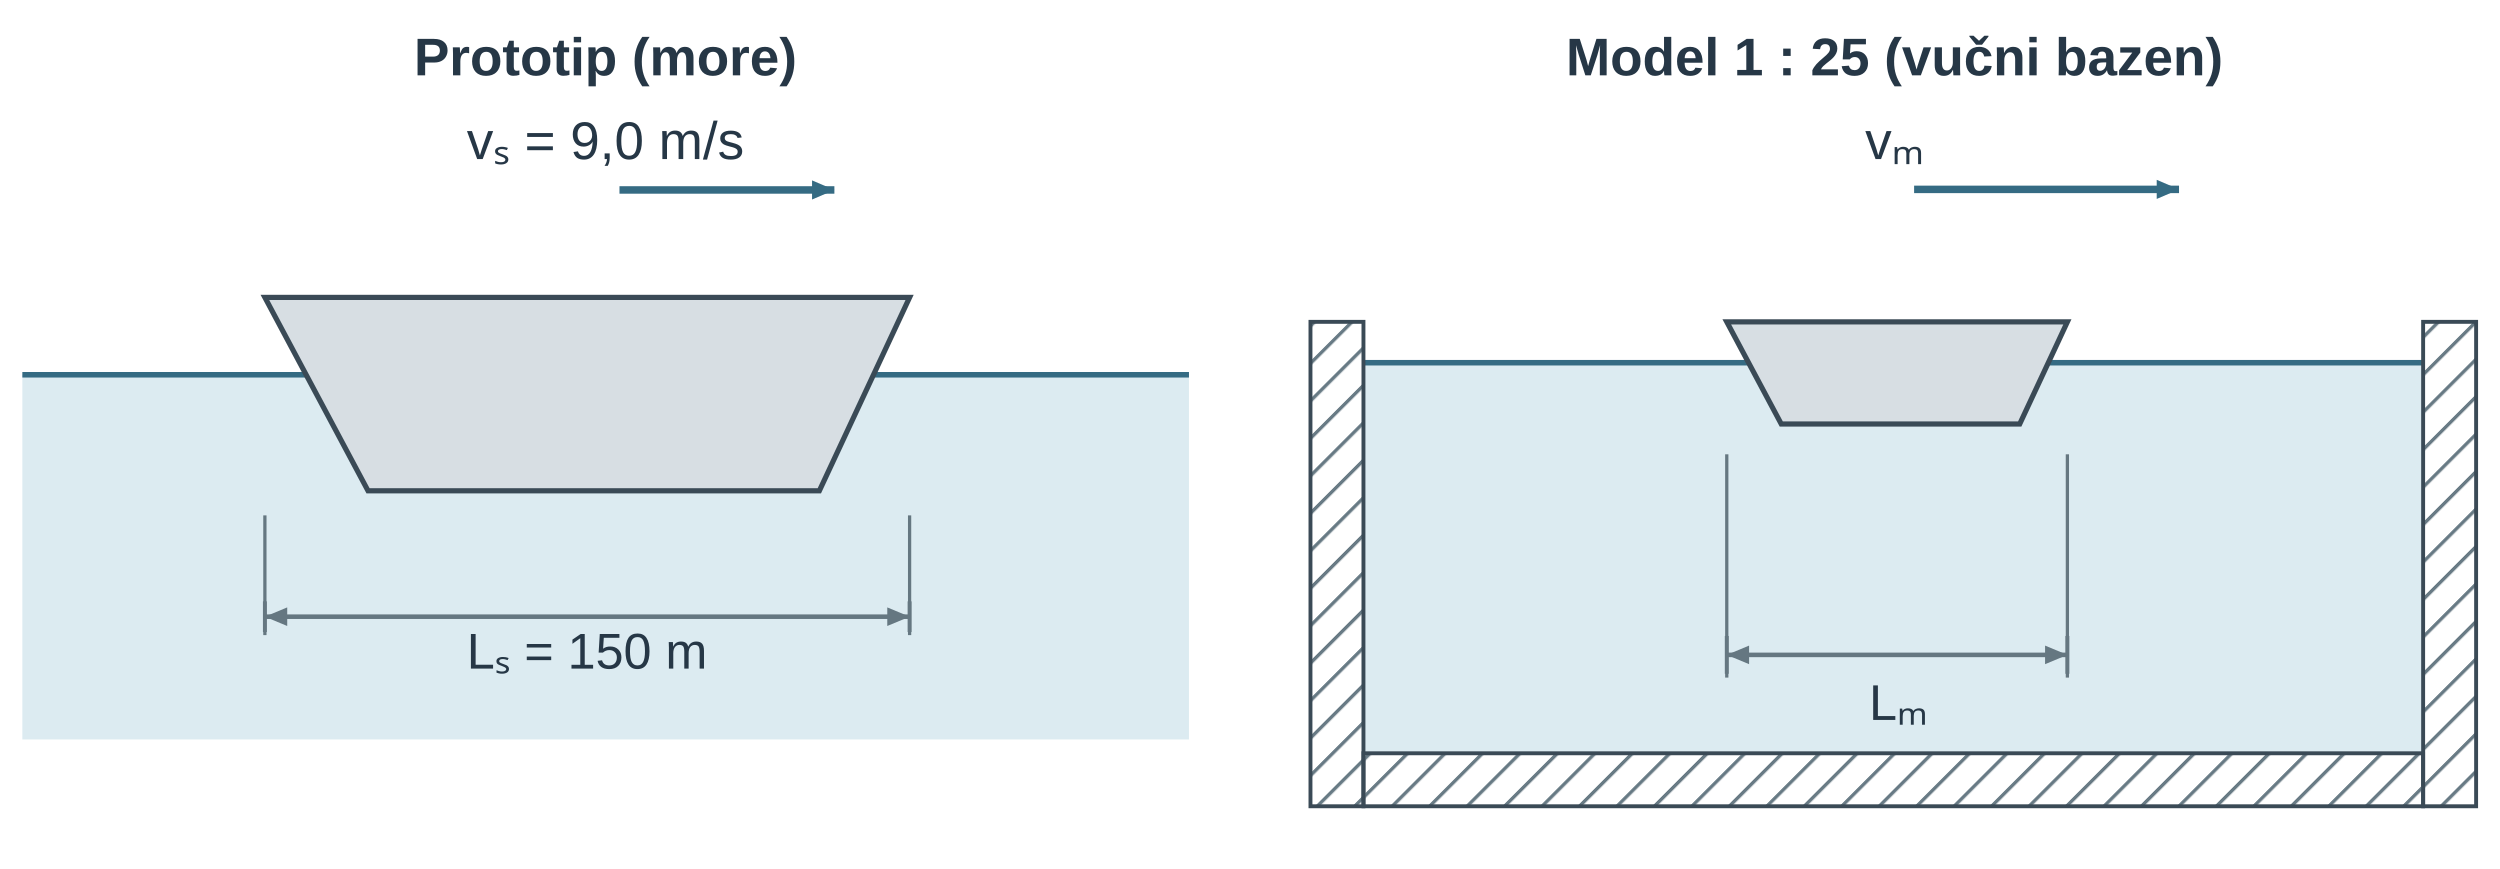
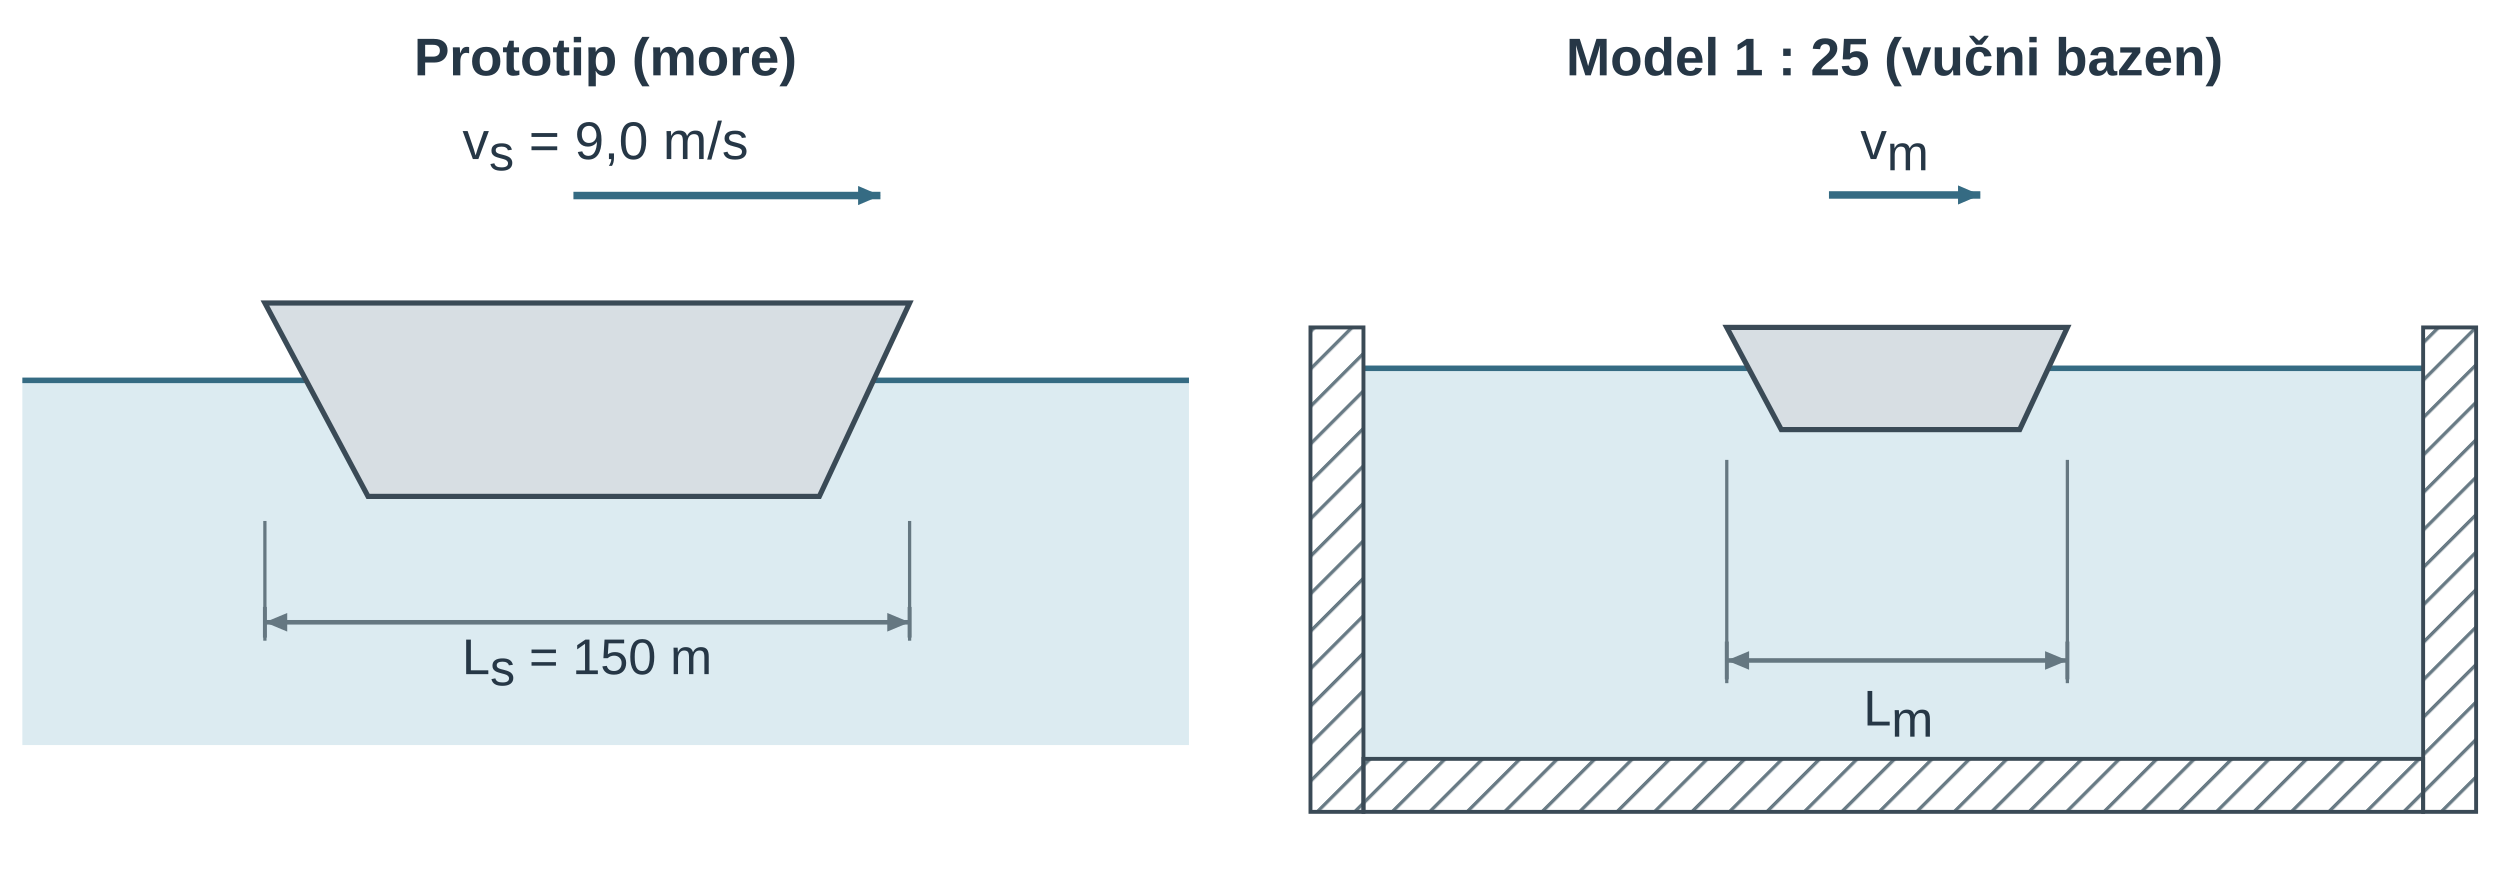
- <svg xmlns="http://www.w3.org/2000/svg" width="447.874pt" height="155.574pt" viewBox="0 0 447.874 155.574" role="img">
+ <svg xmlns="http://www.w3.org/2000/svg" width="447.874pt" height="156.574pt" viewBox="0 0 447.874 156.574" role="img">
  <defs>
    <pattern id="u14ship_hatch" width="7" height="7" patternUnits="userSpaceOnUse" patternTransform="rotate(45)">
      <line x1="0" y1="0" x2="0" y2="7" stroke="#657781" stroke-width="1.8" />
    </pattern>
    <marker id="u14ship_v" markerWidth="7" markerHeight="6" refX="7" refY="3" orient="auto">
      <path d="M0 0 L7 3 L0 6 Z" fill="#356b83" />
    </marker>
    <marker id="u14ship_dim" markerWidth="6" markerHeight="5" refX="6" refY="2.5" orient="auto-start-reverse">
      <path d="M0 0 L6 2.5 L0 5 Z" fill="#657781" />
    </marker>
    <marker id="u14ship_dimSmall" markerWidth="3" markerHeight="3" refX="3" refY="1.5" orient="auto-start-reverse">
      <path d="M0 0 L3 1.5 L0 3 Z" fill="#356b83" />
    </marker>
    <marker id="u14ship_forceMarker" markerWidth="7" markerHeight="6" refX="7" refY="3" orient="auto">
      <path d="M0 0 L7 3 L0 6 Z" fill="#356b83" />
    </marker>
    <marker id="u14ship_pressureMarker" markerWidth="7" markerHeight="6" refX="7" refY="3" orient="auto">
      <path d="M0 0 L7 3 L0 6 Z" fill="#356b83" />
    </marker>
    <marker id="u14ship_reactionMarker" markerWidth="7" markerHeight="6" refX="7" refY="3" orient="auto">
      <path d="M0 0 L7 3 L0 6 Z" fill="#356b83" />
    </marker>
    <marker id="u14ship_axisMarker" markerWidth="7" markerHeight="6" refX="7" refY="3" orient="auto">
      <path d="M0 0 L7 3 L0 6 Z" fill="#3a4a56" />
    </marker>
  </defs>
  <g font-family="Arial, Liberation Sans, sans-serif">
    <g transform="translate(108.469 13.5)">
      <text data-source-text="1" x="0" y="0" text-anchor="middle" font-size="9.5" font-weight="600" fill="rgb(38, 55, 70)">Prototip (more)</text>
    </g>
    <g transform="translate(108.469 28.5)">
-       <text data-source-text="2" x="0" y="0" text-anchor="middle" font-size="9.5" font-weight="400" fill="rgb(38, 55, 70)">vₛ = 9,0 m/s</text>
+       <text data-source-text="2" x="0" y="0" text-anchor="middle" font-size="9.5" font-weight="400" fill="rgb(38, 55, 70)">v<tspan font-size="9" font-weight="400" font-style="normal" fill="rgb(38, 55, 70)" baseline-shift="-2">s</tspan> = 9,0 m/s</text>
    </g>
-     <g transform="translate(-9.196 -64.42) scale(0.55)">
+     <g transform="translate(-9.196 -63.42) scale(0.55)">
      <g transform="matrix(1 0 0 1 -12 -12)">
        <path d="M36 251.2 H128.44 L148.6 289.0 H295.6 L313.24 251.2 H416 V370 H36 Z" fill="rgb(220, 235, 241)" stroke="none" stroke-width="1.8px" stroke-linecap="butt" stroke-linejoin="miter" stroke-dasharray="none" fill-opacity="1" stroke-opacity="1" opacity="1" marker-start="none" marker-mid="none" marker-end="none" data-source-geometry="1" />
      </g>
    </g>
-     <g transform="translate(-9.196 -64.42) scale(0.55)">
+     <g transform="translate(-9.196 -63.42) scale(0.55)">
      <g transform="matrix(1 0 0 1 -12 -12)">
        <line x1="36" y1="251.2" x2="128.44" y2="251.2" stroke="rgb(53, 107, 131)" stroke-width="1.804" fill="rgb(58, 74, 86)" stroke-linecap="butt" stroke-linejoin="miter" stroke-dasharray="none" fill-opacity="1" stroke-opacity="1" opacity="1" marker-start="none" marker-mid="none" marker-end="none" data-source-geometry="2" />
      </g>
    </g>
-     <g transform="translate(-9.196 -64.42) scale(0.55)">
+     <g transform="translate(-9.196 -63.42) scale(0.55)">
      <g transform="matrix(1 0 0 1 -12 -12)">
        <line x1="313.24" y1="251.2" x2="416" y2="251.2" stroke="rgb(53, 107, 131)" stroke-width="1.804" fill="rgb(58, 74, 86)" stroke-linecap="butt" stroke-linejoin="miter" stroke-dasharray="none" fill-opacity="1" stroke-opacity="1" opacity="1" marker-start="none" marker-mid="none" marker-end="none" data-source-geometry="3" />
      </g>
    </g>
-     <g transform="translate(-9.196 -64.42) scale(0.55)">
+     <g transform="translate(-9.196 -63.42) scale(0.55)">
      <g transform="matrix(1 0 0 1 -12 -12)">
        <path d="M115 226 L325 226 L295.6 289.0 L148.6 289.0 Z" fill="rgb(215, 222, 227)" stroke="rgb(58, 74, 86)" stroke-width="1.697" stroke-linecap="butt" stroke-linejoin="miter" stroke-dasharray="none" fill-opacity="1" stroke-opacity="1" opacity="1" marker-start="none" marker-mid="none" marker-end="none" data-source-geometry="4" />
      </g>
    </g>
    <defs>
      <marker id="u14ship_v-print-0-5-marker-end" markerWidth="7.275" markerHeight="6.236" refX="7" refY="3" orient="auto" viewBox="0 0 7 6" markerUnits="userSpaceOnUse">
        <path d="M0 0 L7 3 L0 6 Z" fill="#356b83" />
      </marker>
    </defs>
-     <g transform="translate(-9.196 -64.42) scale(0.55)">
+     <g transform="translate(-9.196 -63.42) scale(0.55)">
      <g transform="matrix(1 0 0 1 -12 -12)">
-         <path d="M230.5 191 L300.5 191" fill="none" stroke="rgb(53, 107, 131)" stroke-width="2.44" marker-end="url(#u14ship_v-print-0-5-marker-end)" stroke-linecap="butt" stroke-linejoin="miter" stroke-dasharray="none" fill-opacity="1" stroke-opacity="1" opacity="1" marker-start="none" marker-mid="none" data-source-geometry="5" />
+         <path d="M215.5 191 L315.5 191" fill="none" stroke="rgb(53, 107, 131)" stroke-width="2.44" marker-end="url(#u14ship_v-print-0-5-marker-end)" stroke-linecap="butt" stroke-linejoin="miter" stroke-dasharray="none" fill-opacity="1" stroke-opacity="1" opacity="1" marker-start="none" marker-mid="none" data-source-geometry="5" />
      </g>
    </g>
-     <g transform="translate(-9.196 -64.42) scale(0.55)">
+     <g transform="translate(-9.196 -63.42) scale(0.55)">
      <g transform="matrix(1 0 0 1 -12 -12)">
        <line x1="115" y1="297.0" x2="115" y2="336" stroke="rgb(101, 119, 129)" stroke-width="1.061" fill="rgb(58, 74, 86)" stroke-linecap="butt" stroke-linejoin="miter" stroke-dasharray="none" fill-opacity="1" stroke-opacity="1" opacity="1" marker-start="none" marker-mid="none" marker-end="none" data-source-geometry="7" />
      </g>
    </g>
-     <g transform="translate(-9.196 -64.42) scale(0.55)">
+     <g transform="translate(-9.196 -63.42) scale(0.55)">
      <g transform="matrix(1 0 0 1 -12 -12)">
        <line x1="325" y1="297.0" x2="325" y2="336" stroke="rgb(101, 119, 129)" stroke-width="1.061" fill="rgb(58, 74, 86)" stroke-linecap="butt" stroke-linejoin="miter" stroke-dasharray="none" fill-opacity="1" stroke-opacity="1" opacity="1" marker-start="none" marker-mid="none" marker-end="none" data-source-geometry="8" />
      </g>
    </g>
-     <g transform="translate(-9.196 -64.42) scale(0.55)">
+     <g transform="translate(-9.196 -63.42) scale(0.55)">
      <g transform="matrix(1 0 0 1 -12 -12)">
        <line x1="115" y1="325" x2="115" y2="335" stroke="rgb(101, 119, 129)" stroke-width="1.273" fill="rgb(58, 74, 86)" stroke-linecap="butt" stroke-linejoin="miter" stroke-dasharray="none" fill-opacity="1" stroke-opacity="1" opacity="1" marker-start="none" marker-mid="none" marker-end="none" data-source-geometry="9" />
      </g>
    </g>
-     <g transform="translate(-9.196 -64.42) scale(0.55)">
+     <g transform="translate(-9.196 -63.42) scale(0.55)">
      <g transform="matrix(1 0 0 1 -12 -12)">
        <line x1="325" y1="325" x2="325" y2="335" stroke="rgb(101, 119, 129)" stroke-width="1.273" fill="rgb(58, 74, 86)" stroke-linecap="butt" stroke-linejoin="miter" stroke-dasharray="none" fill-opacity="1" stroke-opacity="1" opacity="1" marker-start="none" marker-mid="none" marker-end="none" data-source-geometry="10" />
      </g>
    </g>
    <defs>
      <marker id="u14ship_dim-print-0-11-marker-start" markerWidth="7.275" markerHeight="6.062" refX="6" refY="2.5" orient="auto-start-reverse" viewBox="0 0 6 5" markerUnits="userSpaceOnUse">
        <path d="M0 0 L6 2.5 L0 5 Z" fill="#657781" />
      </marker>
    </defs>
    <defs>
      <marker id="u14ship_dim-print-0-11-marker-end" markerWidth="7.275" markerHeight="6.062" refX="6" refY="2.5" orient="auto-start-reverse" viewBox="0 0 6 5" markerUnits="userSpaceOnUse">
        <path d="M0 0 L6 2.5 L0 5 Z" fill="#657781" />
      </marker>
    </defs>
-     <g transform="translate(-9.196 -64.42) scale(0.55)">
+     <g transform="translate(-9.196 -63.42) scale(0.55)">
      <g transform="matrix(1 0 0 1 -12 -12)">
        <path d="M115 330 L325 330" fill="none" stroke="rgb(101, 119, 129)" stroke-width="1.485" marker-start="url(#u14ship_dim-print-0-11-marker-start)" marker-end="url(#u14ship_dim-print-0-11-marker-end)" stroke-linecap="butt" stroke-linejoin="miter" stroke-dasharray="none" fill-opacity="1" stroke-opacity="1" opacity="1" marker-mid="none" data-source-geometry="11" />
      </g>
    </g>
-     <g transform="translate(105.169 119.774)">
-       <text data-source-text="3" x="0" y="0" text-anchor="middle" font-size="9" font-weight="400" fill="rgb(38, 55, 70)">Lₛ = 150 m</text>
+     <g transform="translate(105.169 120.774)">
+       <text data-source-text="3" x="0" y="0" text-anchor="middle" font-size="9" font-weight="400" fill="rgb(38, 55, 70)">L<tspan font-size="9" font-weight="400" font-style="normal" fill="rgb(38, 55, 70)" baseline-shift="-2">s</tspan> = 150 m</text>
    </g>
    <g transform="translate(230.937 0)">
      <g transform="translate(108.469 13.5)">
        <text data-source-text="4" x="0" y="0" text-anchor="middle" font-size="9.5" font-weight="600" fill="rgb(38, 55, 70)">Model 1 : 25 (vučni bazen)</text>
      </g>
      <g transform="translate(108.469 28.5)">
-         <text data-source-text="5" x="0" y="0" text-anchor="middle" font-size="9.5" font-weight="400" fill="rgb(38, 55, 70)">vₘ</text>
+         <text data-source-text="5" x="0" y="0" text-anchor="middle" font-size="9.5" font-weight="400" fill="rgb(38, 55, 70)">v<tspan font-size="9" font-weight="400" font-style="normal" fill="rgb(38, 55, 70)" baseline-shift="-2">m</tspan>
+         </text>
      </g>
-       <g transform="translate(-302.622 -98.282) scale(0.678)">
+       <g transform="translate(-302.622 -97.282) scale(0.678)">
        <g transform="matrix(1 0 0 1 -48 -12)">
          <path d="M514 252.8 H615.76 L624.4 269.0 H687.4 L694.96 252.8 H794 V356 H514 Z" fill="rgb(220, 235, 241)" stroke="none" stroke-width="1.8px" stroke-linecap="butt" stroke-linejoin="miter" stroke-dasharray="none" fill-opacity="1" stroke-opacity="1" opacity="1" marker-start="none" marker-mid="none" marker-end="none" data-source-geometry="14" />
        </g>
      </g>
-       <g transform="translate(-302.622 -98.282) scale(0.678)">
+       <g transform="translate(-302.622 -97.282) scale(0.678)">
        <g transform="matrix(1 0 0 1 -48 -12)">
          <line x1="514" y1="252.8" x2="615.76" y2="252.8" stroke="rgb(53, 107, 131)" stroke-width="1.462" fill="rgb(58, 74, 86)" stroke-linecap="butt" stroke-linejoin="miter" stroke-dasharray="none" fill-opacity="1" stroke-opacity="1" opacity="1" marker-start="none" marker-mid="none" marker-end="none" data-source-geometry="15" />
        </g>
      </g>
-       <g transform="translate(-302.622 -98.282) scale(0.678)">
+       <g transform="translate(-302.622 -97.282) scale(0.678)">
        <g transform="matrix(1 0 0 1 -48 -12)">
          <line x1="694.96" y1="252.8" x2="794" y2="252.8" stroke="rgb(53, 107, 131)" stroke-width="1.462" fill="rgb(58, 74, 86)" stroke-linecap="butt" stroke-linejoin="miter" stroke-dasharray="none" fill-opacity="1" stroke-opacity="1" opacity="1" marker-start="none" marker-mid="none" marker-end="none" data-source-geometry="16" />
        </g>
      </g>
-       <g transform="translate(-302.622 -98.282) scale(0.678)">
+       <g transform="translate(-302.622 -97.282) scale(0.678)">
        <g transform="matrix(1 0 0 1 -48 -12)">
          <path d="M610 242 L700 242 L687.4 269.0 L624.4 269.0 Z" fill="rgb(215, 222, 227)" stroke="rgb(58, 74, 86)" stroke-width="1.376" stroke-linecap="butt" stroke-linejoin="miter" stroke-dasharray="none" fill-opacity="1" stroke-opacity="1" opacity="1" marker-start="none" marker-mid="none" marker-end="none" data-source-geometry="17" />
        </g>
      </g>
      <defs>
        <marker id="u14ship_v-print-1-18-marker-end" markerWidth="5.897" markerHeight="5.054" refX="7" refY="3" orient="auto" viewBox="0 0 7 6" markerUnits="userSpaceOnUse">
          <path d="M0 0 L7 3 L0 6 Z" fill="#356b83" />
        </marker>
      </defs>
-       <g transform="translate(-302.622 -98.282) scale(0.678)">
+       <g transform="translate(-302.622 -97.282) scale(0.678)">
        <g transform="matrix(1 0 0 1 -48 -12)">
-           <path d="M659.5 207 L729.5 207" fill="none" stroke="rgb(53, 107, 131)" stroke-width="1.978" marker-end="url(#u14ship_v-print-1-18-marker-end)" stroke-linecap="butt" stroke-linejoin="miter" stroke-dasharray="none" fill-opacity="1" stroke-opacity="1" opacity="1" marker-start="none" marker-mid="none" data-source-geometry="18" />
+           <path d="M637 207 L677 207" fill="none" stroke="rgb(53, 107, 131)" stroke-width="1.978" marker-end="url(#u14ship_v-print-1-18-marker-end)" stroke-linecap="butt" stroke-linejoin="miter" stroke-dasharray="none" fill-opacity="1" stroke-opacity="1" opacity="1" marker-start="none" marker-mid="none" data-source-geometry="18" />
        </g>
      </g>
-       <g transform="translate(-302.622 -98.282) scale(0.678)">
+       <g transform="translate(-302.622 -97.282) scale(0.678)">
        <g transform="matrix(1 0 0 1 -48 -12)">
          <line x1="610" y1="277.0" x2="610" y2="336" stroke="rgb(101, 119, 129)" stroke-width="0.86" fill="rgb(58, 74, 86)" stroke-linecap="butt" stroke-linejoin="miter" stroke-dasharray="none" fill-opacity="1" stroke-opacity="1" opacity="1" marker-start="none" marker-mid="none" marker-end="none" data-source-geometry="20" />
        </g>
      </g>
-       <g transform="translate(-302.622 -98.282) scale(0.678)">
+       <g transform="translate(-302.622 -97.282) scale(0.678)">
        <g transform="matrix(1 0 0 1 -48 -12)">
          <line x1="700" y1="277.0" x2="700" y2="336" stroke="rgb(101, 119, 129)" stroke-width="0.86" fill="rgb(58, 74, 86)" stroke-linecap="butt" stroke-linejoin="miter" stroke-dasharray="none" fill-opacity="1" stroke-opacity="1" opacity="1" marker-start="none" marker-mid="none" marker-end="none" data-source-geometry="21" />
        </g>
      </g>
-       <g transform="translate(-302.622 -98.282) scale(0.678)">
+       <g transform="translate(-302.622 -97.282) scale(0.678)">
        <g transform="matrix(1 0 0 1 -48 -12)">
          <line x1="610" y1="325" x2="610" y2="335" stroke="rgb(101, 119, 129)" stroke-width="1.032" fill="rgb(58, 74, 86)" stroke-linecap="butt" stroke-linejoin="miter" stroke-dasharray="none" fill-opacity="1" stroke-opacity="1" opacity="1" marker-start="none" marker-mid="none" marker-end="none" data-source-geometry="22" />
        </g>
      </g>
-       <g transform="translate(-302.622 -98.282) scale(0.678)">
+       <g transform="translate(-302.622 -97.282) scale(0.678)">
        <g transform="matrix(1 0 0 1 -48 -12)">
          <line x1="700" y1="325" x2="700" y2="335" stroke="rgb(101, 119, 129)" stroke-width="1.032" fill="rgb(58, 74, 86)" stroke-linecap="butt" stroke-linejoin="miter" stroke-dasharray="none" fill-opacity="1" stroke-opacity="1" opacity="1" marker-start="none" marker-mid="none" marker-end="none" data-source-geometry="23" />
        </g>
      </g>
      <defs>
        <marker id="u14ship_dim-print-1-24-marker-start" markerWidth="5.897" markerHeight="4.914" refX="6" refY="2.5" orient="auto-start-reverse" viewBox="0 0 6 5" markerUnits="userSpaceOnUse">
          <path d="M0 0 L6 2.5 L0 5 Z" fill="#657781" />
        </marker>
      </defs>
      <defs>
        <marker id="u14ship_dim-print-1-24-marker-end" markerWidth="5.897" markerHeight="4.914" refX="6" refY="2.5" orient="auto-start-reverse" viewBox="0 0 6 5" markerUnits="userSpaceOnUse">
          <path d="M0 0 L6 2.5 L0 5 Z" fill="#657781" />
        </marker>
      </defs>
-       <g transform="translate(-302.622 -98.282) scale(0.678)">
+       <g transform="translate(-302.622 -97.282) scale(0.678)">
        <g transform="matrix(1 0 0 1 -48 -12)">
          <path d="M610 330 L700 330" fill="none" stroke="rgb(101, 119, 129)" stroke-width="1.204" marker-start="url(#u14ship_dim-print-1-24-marker-start)" marker-end="url(#u14ship_dim-print-1-24-marker-end)" stroke-linecap="butt" stroke-linejoin="miter" stroke-dasharray="none" fill-opacity="1" stroke-opacity="1" opacity="1" marker-mid="none" data-source-geometry="24" />
        </g>
      </g>
-       <g transform="translate(-302.622 -98.282) scale(0.678)">
+       <g transform="translate(-302.622 -97.282) scale(0.678)">
        <g transform="matrix(1 0 0 1 -48 -12)">
          <rect x="500" y="242" width="14" height="128" rx="0" fill="url(#u14ship_hatch)" stroke="rgb(58, 74, 86)" stroke-width="1.032" stroke-linecap="butt" stroke-linejoin="miter" stroke-dasharray="none" fill-opacity="1" stroke-opacity="1" opacity="1" marker-start="none" marker-mid="none" marker-end="none" data-source-geometry="26" />
        </g>
      </g>
-       <g transform="translate(-302.622 -98.282) scale(0.678)">
+       <g transform="translate(-302.622 -97.282) scale(0.678)">
        <g transform="matrix(1 0 0 1 -48 -12)">
          <rect x="794" y="242" width="14" height="128" rx="0" fill="url(#u14ship_hatch)" stroke="rgb(58, 74, 86)" stroke-width="1.032" stroke-linecap="butt" stroke-linejoin="miter" stroke-dasharray="none" fill-opacity="1" stroke-opacity="1" opacity="1" marker-start="none" marker-mid="none" marker-end="none" data-source-geometry="27" />
        </g>
      </g>
-       <g transform="translate(-302.622 -98.282) scale(0.678)">
+       <g transform="translate(-302.622 -97.282) scale(0.678)">
        <g transform="matrix(1 0 0 1 -48 -12)">
          <rect x="514" y="356" width="280" height="14" rx="0" fill="url(#u14ship_hatch)" stroke="rgb(58, 74, 86)" stroke-width="1.032" stroke-linecap="butt" stroke-linejoin="miter" stroke-dasharray="none" fill-opacity="1" stroke-opacity="1" opacity="1" marker-start="none" marker-mid="none" marker-end="none" data-source-geometry="28" />
        </g>
      </g>
-       <g transform="translate(109.147 128.971)">
-         <text data-source-text="6" x="0" y="0" text-anchor="middle" font-size="9" font-weight="400" fill="rgb(38, 55, 70)">Lₘ</text>
+       <g transform="translate(109.147 129.971)">
+         <text data-source-text="6" x="0" y="0" text-anchor="middle" font-size="9" font-weight="400" fill="rgb(38, 55, 70)">L<tspan font-size="9" font-weight="400" font-style="normal" fill="rgb(38, 55, 70)" baseline-shift="-2">m</tspan>
+         </text>
      </g>
    </g>
  </g>
</svg>
